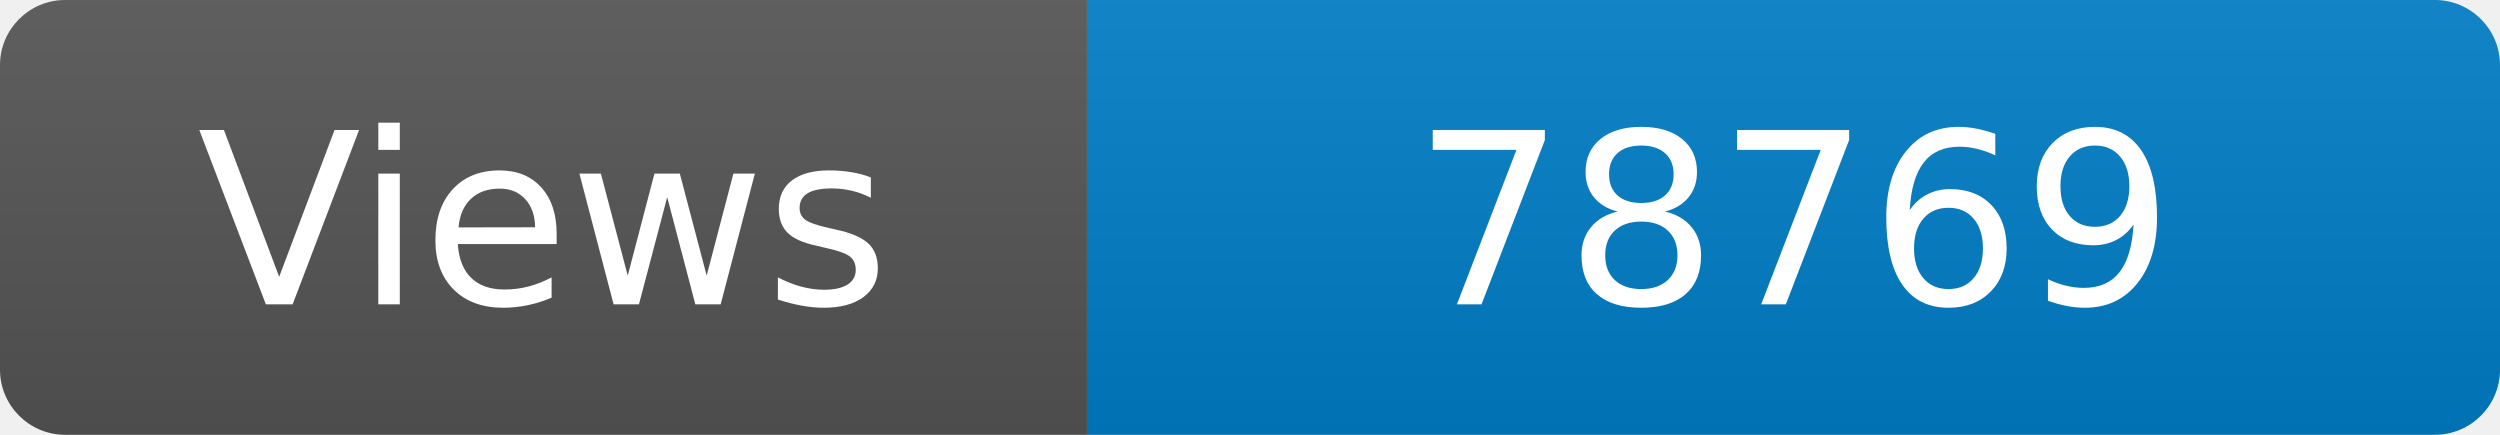
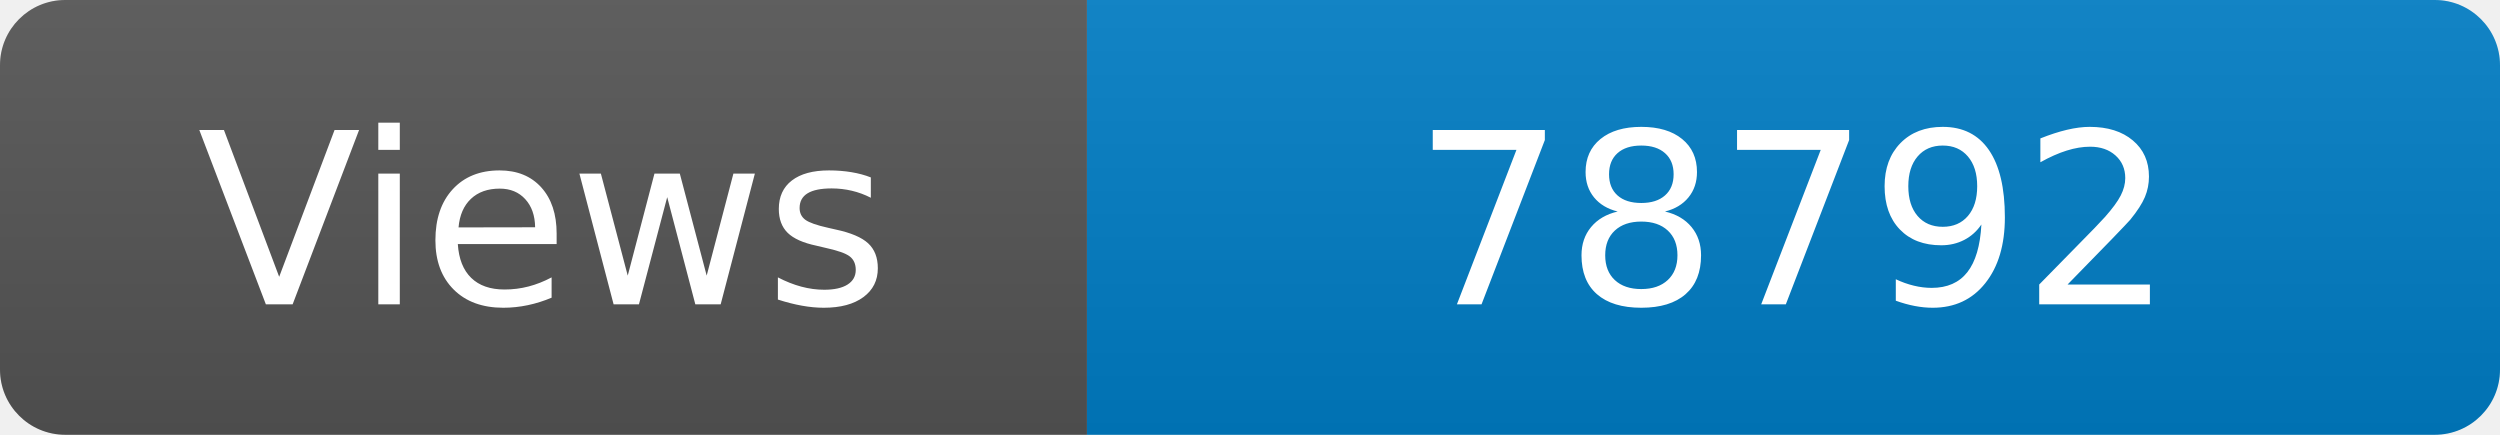
<svg xmlns="http://www.w3.org/2000/svg" width="115" height="20" role="img" aria-label="Maintained?: yes">
  <linearGradient id="s" x2="0" y2="100%">
    <stop offset="0" stop-color="#bbb" stop-opacity=".1" />
    <stop offset="1" stop-opacity=".1" />
  </linearGradient>
  <clipPath id="r">
    <rect width="115" height="20" rx="3" fill="#fff" />
  </clipPath>
  <g clip-path="url(#r)">
    <rect width="50" height="20" fill="#555" />
    <rect x="50" width="160" height="20" fill="#007ec6" />
    <rect width="115" height="20" fill="url(#s)" />
  </g>
  <g fill="#fff" text-anchor="middle" font-family="Verdana,Geneva,DejaVu Sans,sans-serif" font-size="110">
    <text x="250" y="140" transform="scale(.1)" fill="#fff">Views</text>
-     <text x="825" y="140" transform="scale(.1)" fill="#fff">78769</text>
+     <text x="825" y="140" transform="scale(.1)" fill="#fff">78792</text>
  </g>
</svg>
